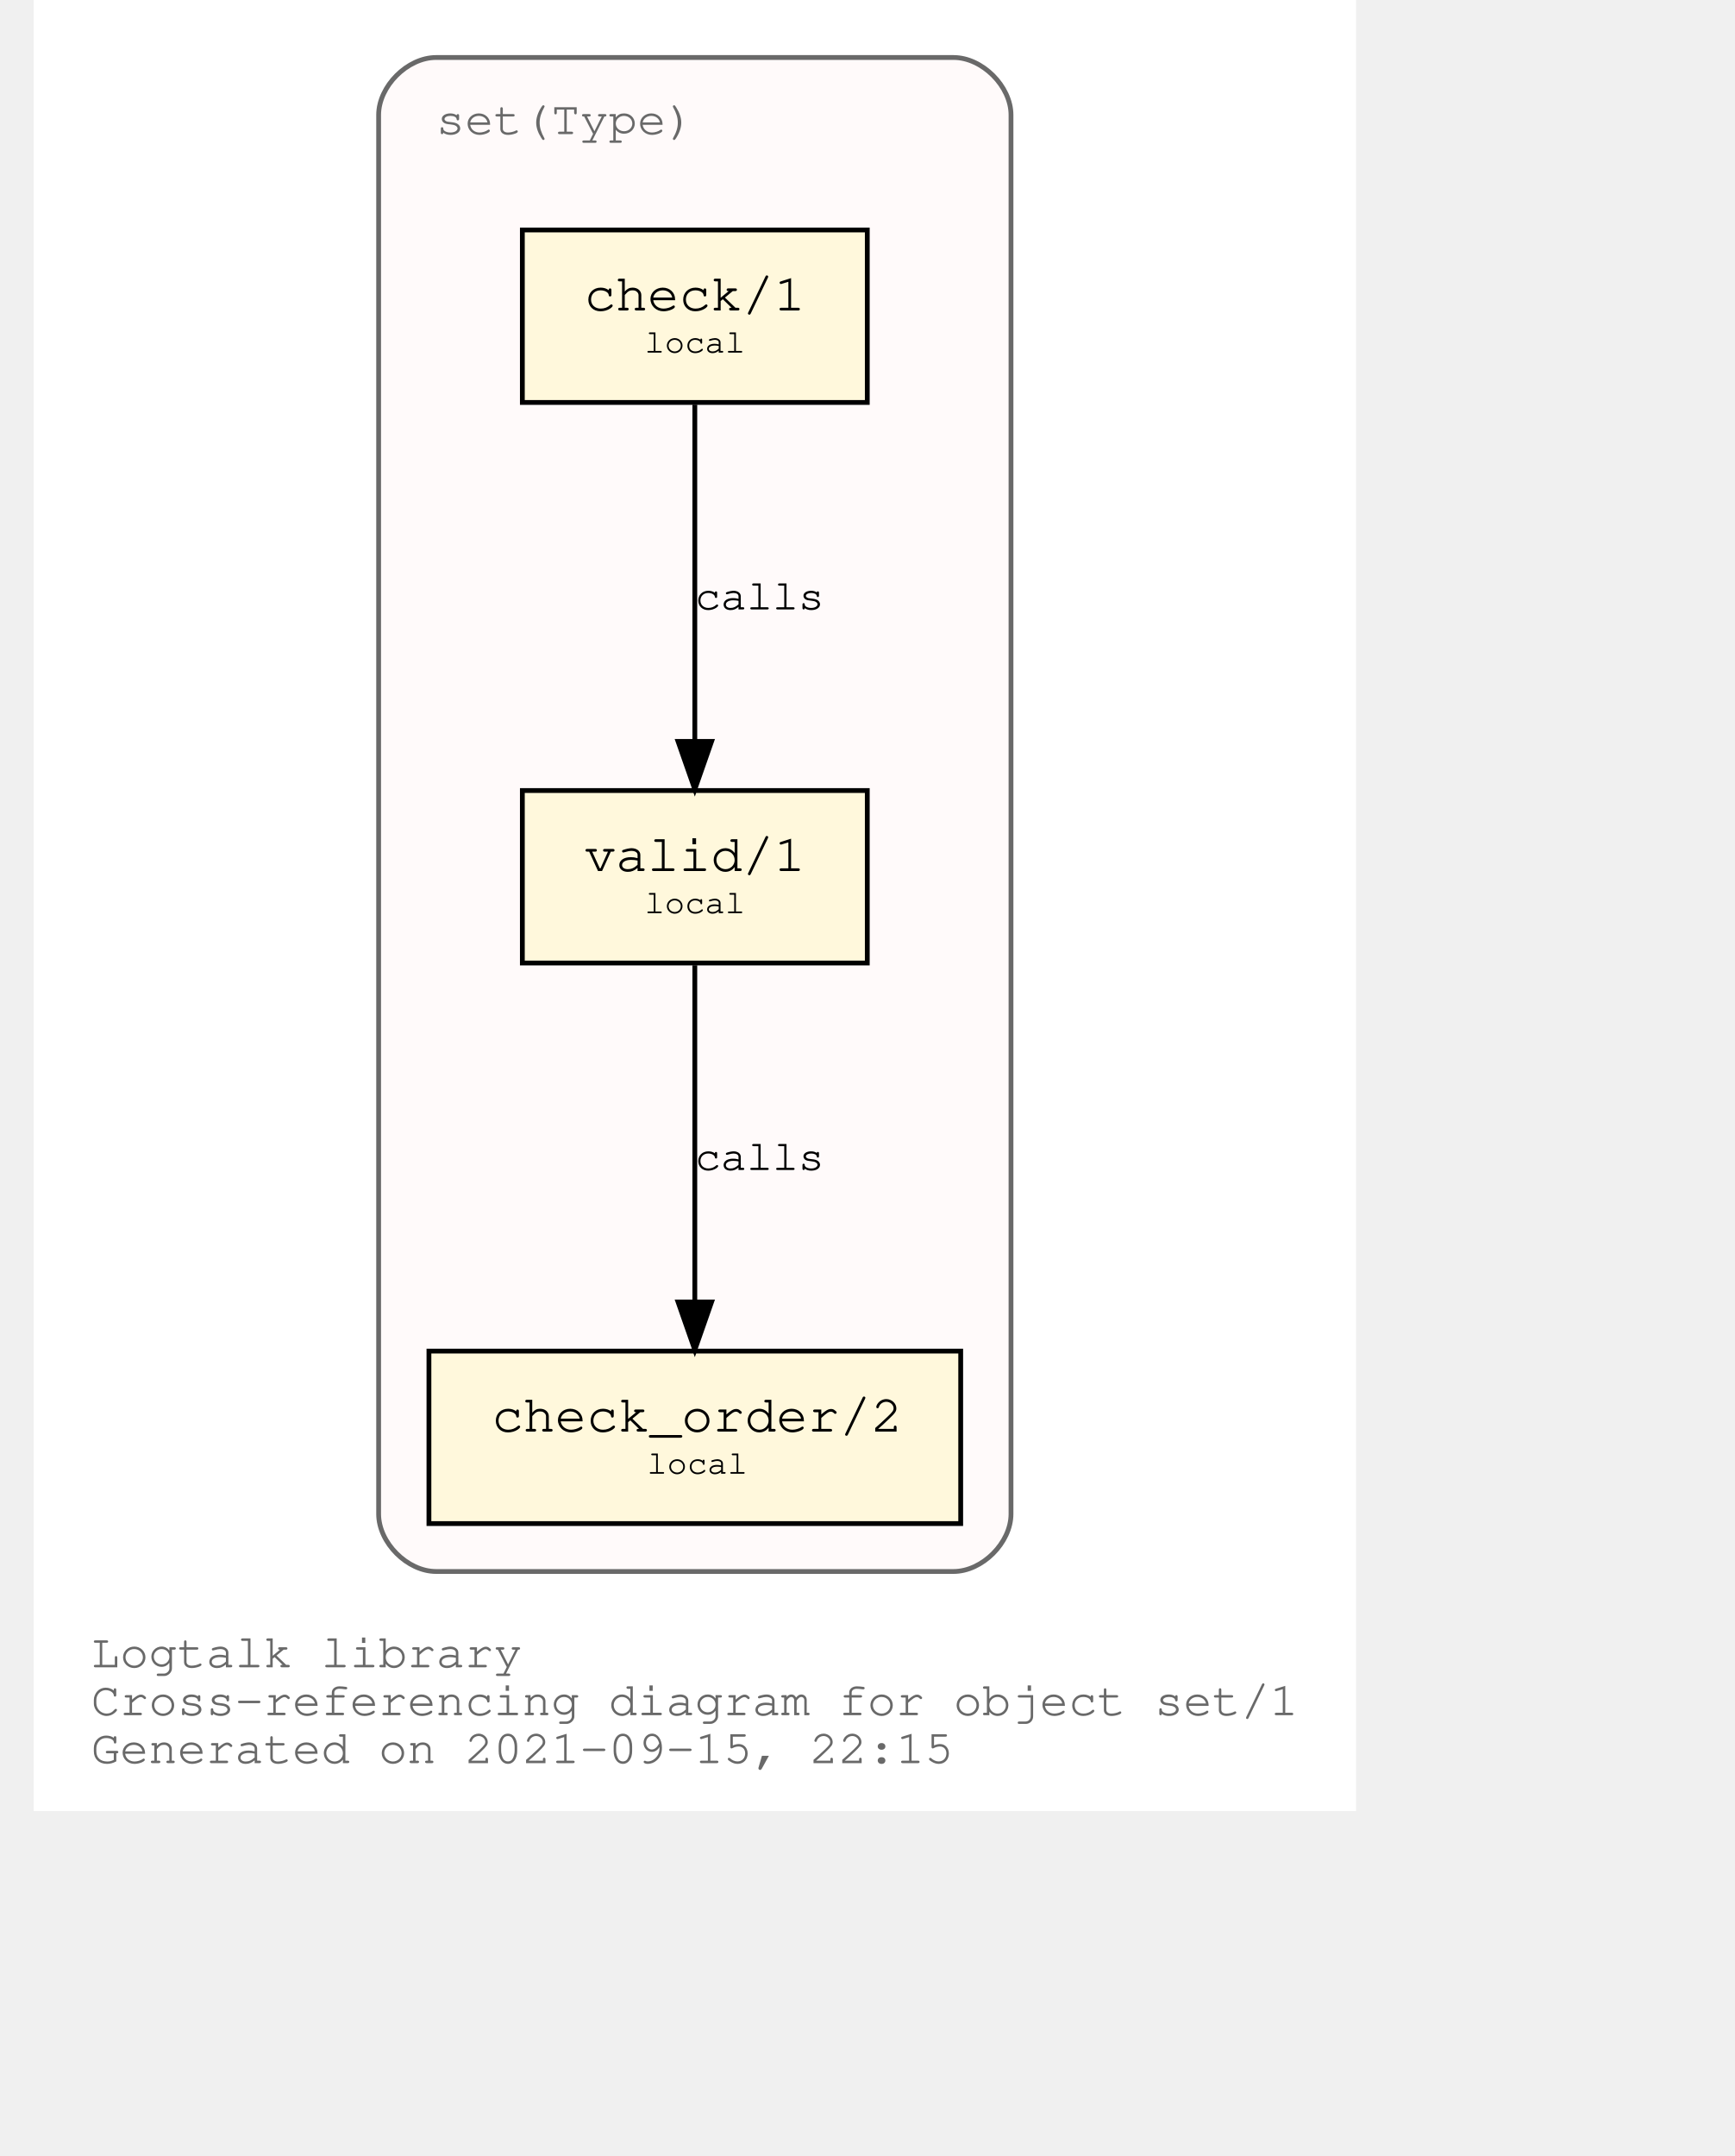
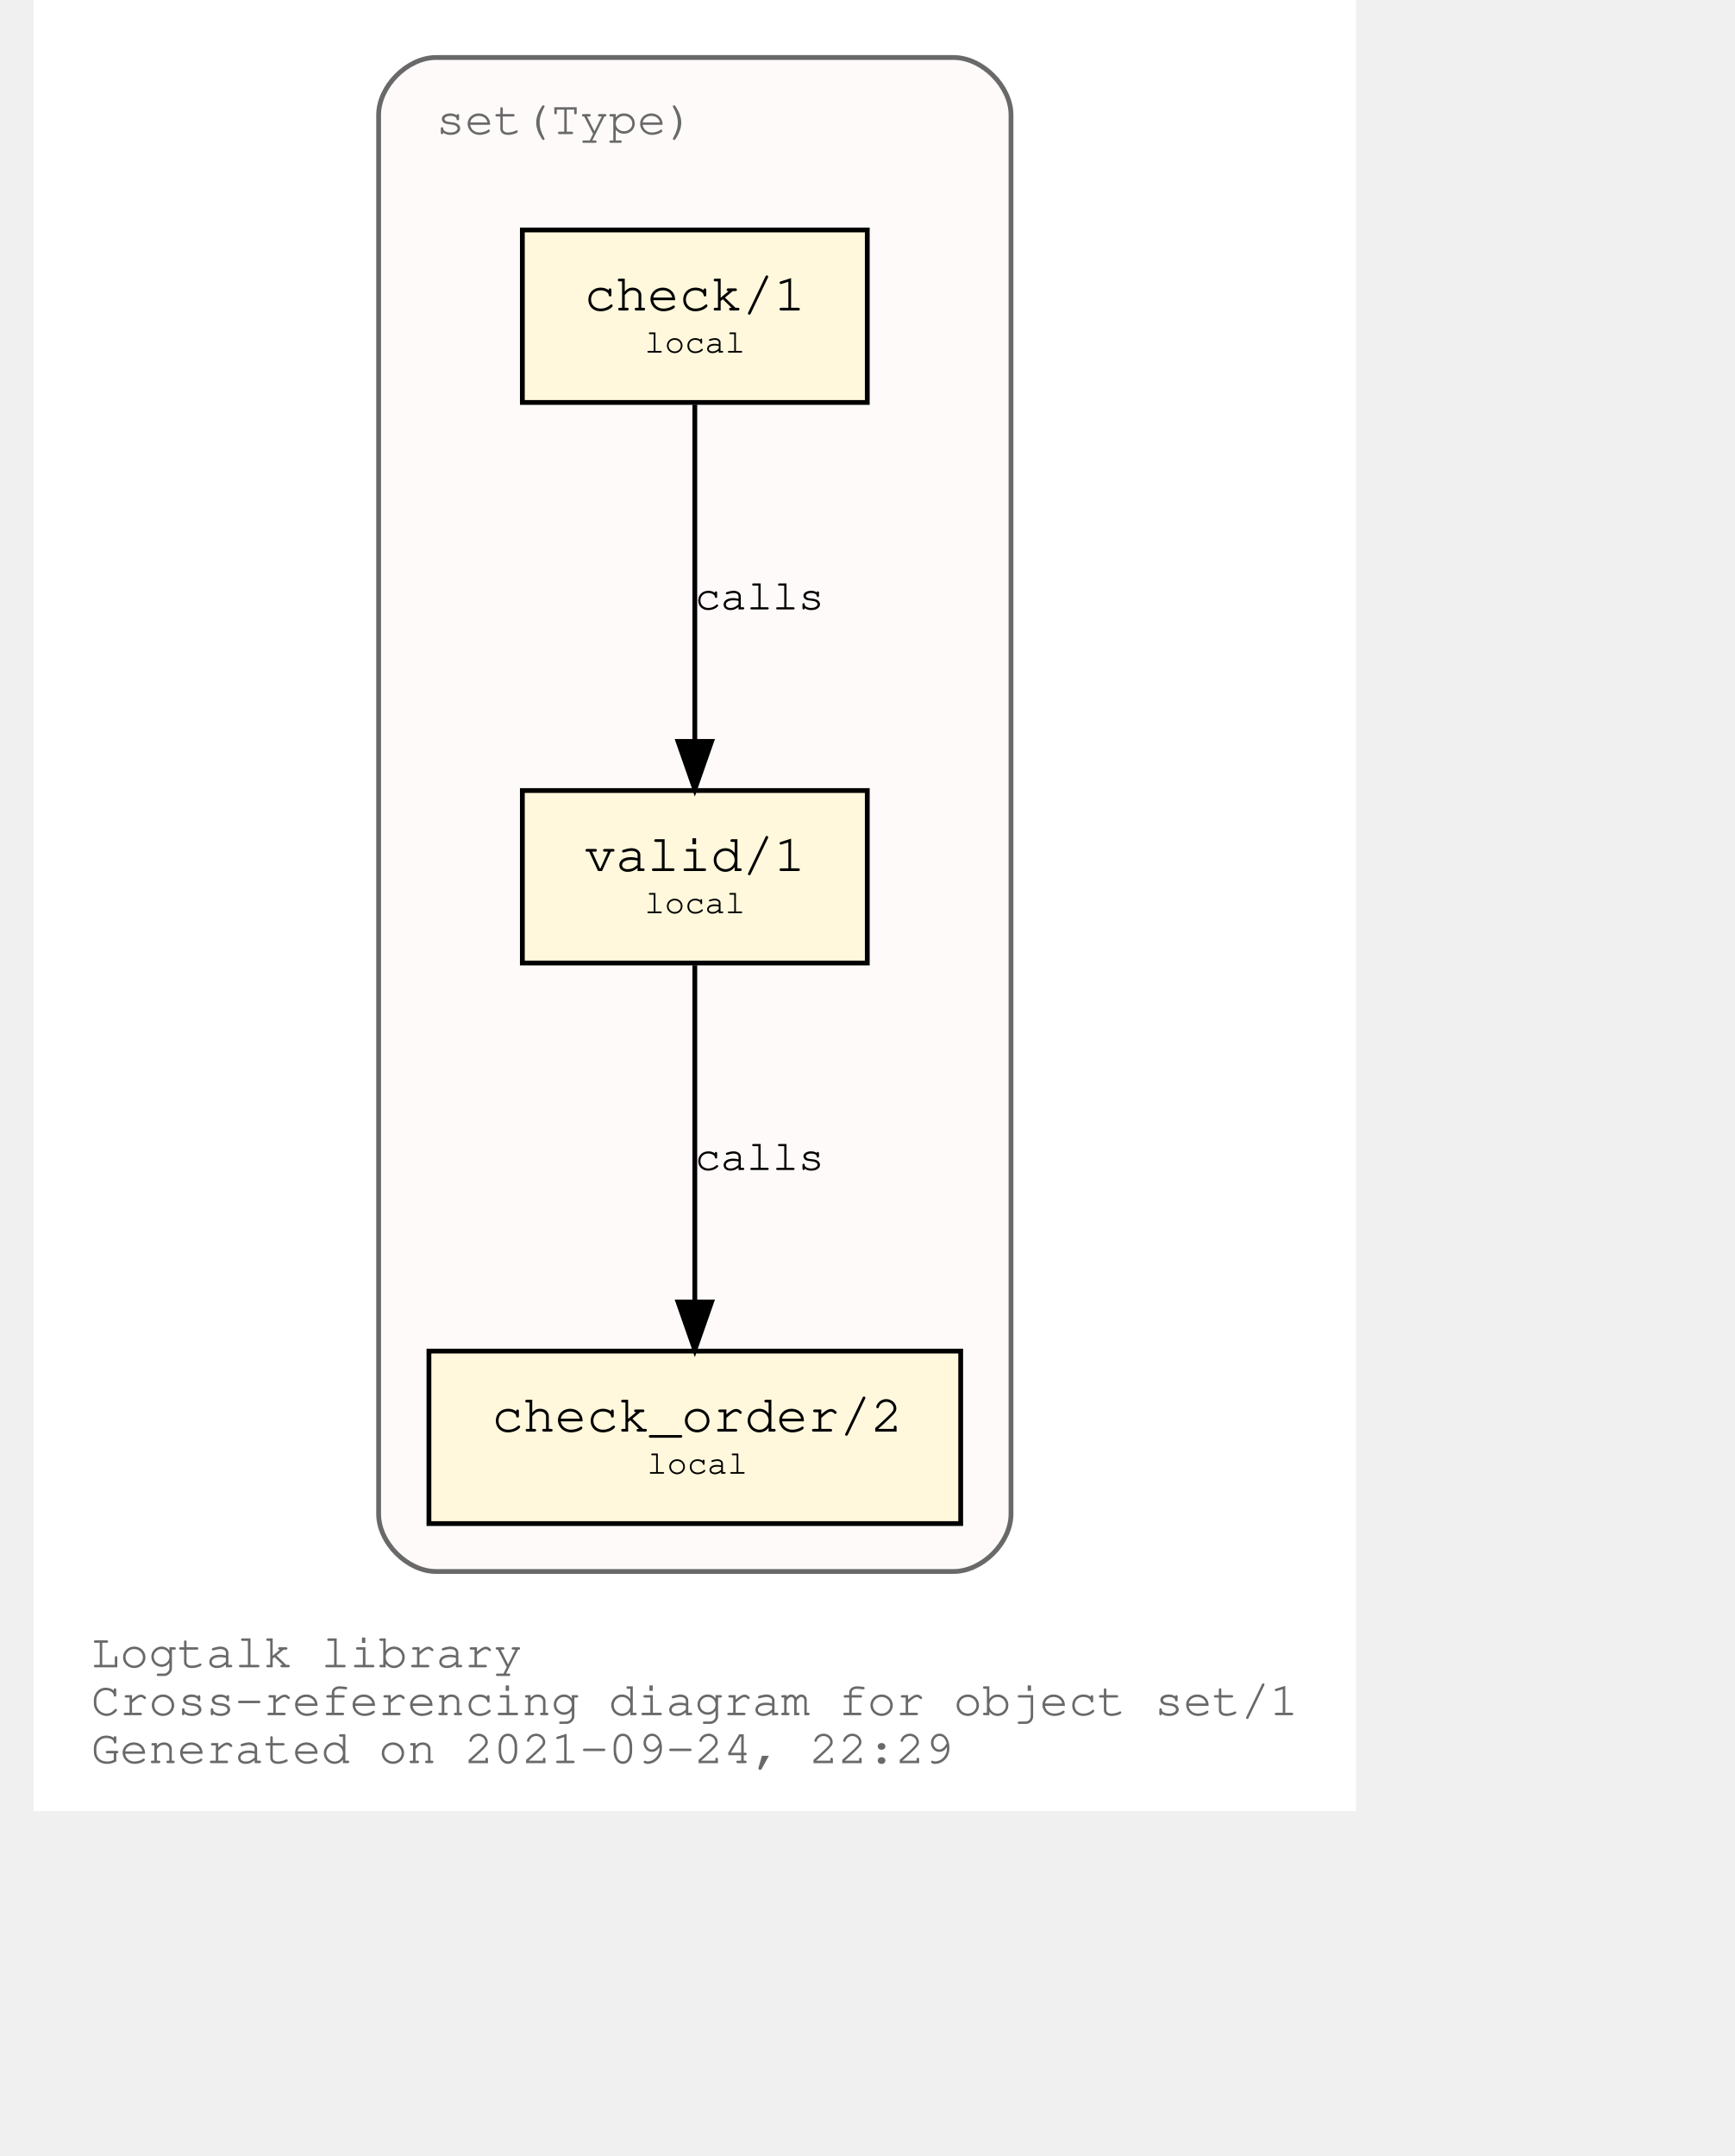
<svg xmlns="http://www.w3.org/2000/svg" xmlns:xlink="http://www.w3.org/1999/xlink" width="420pt" height="522pt" viewBox="72.00 72.00 348.04 450.00">
  <g id="graph0" class="graph" transform="scale(1 1) rotate(0) translate(76 446)">
    <polygon fill="white" stroke="transparent" points="-4,4 -4,-374 272.04,-374 272.04,4 -4,4" />
    <text text-anchor="start" x="8" y="-26" font-family="Courier,monospace" font-size="10.00" fill="dimgray">Logtalk library</text>
    <text text-anchor="start" x="8" y="-16" font-family="Courier,monospace" font-size="10.00" fill="dimgray">Cross-referencing diagram for object set/1</text>
-     <text text-anchor="start" x="8" y="-6" font-family="Courier,monospace" font-size="10.00" fill="dimgray">Generated on 2021-09-15, 22:15</text>
+     <text text-anchor="start" x="8" y="-6" font-family="Courier,monospace" font-size="10.00" fill="dimgray">Generated on 2021-09-24, 22:29</text>
    <g id="clust1" class="cluster">
      <g id="a_clust1">
        <a xlink:title="set(Type)">
          <path fill="snow" stroke="dimgray" d="M80.02,-46C80.02,-46 188.02,-46 188.02,-46 194.02,-46 200.02,-52 200.02,-58 200.02,-58 200.02,-350 200.02,-350 200.02,-356 194.02,-362 188.02,-362 188.02,-362 80.02,-362 80.02,-362 74.02,-362 68.02,-356 68.02,-350 68.02,-350 68.02,-58 68.02,-58 68.02,-52 74.02,-46 80.02,-46" />
          <g id="a_clust1_0">
-             <a xlink:href="https://github.com/LogtalkDotOrg/logtalk3/tree/28b7bc60b6a9fda97988f907d093cd8085931c41/library/sets/set1.lgt" xlink:title="https://github.com/LogtalkDotOrg/logtalk3/tree/28b7bc60b6a9fda97988f907d093cd8085931c41/library/sets/set1.lgt">
+             <a xlink:href="https://github.com/LogtalkDotOrg/logtalk3/tree/ce9b37c72ed5e2a6c67181296c4e2a953f0a6d37/library/sets/set1.lgt" xlink:title="https://github.com/LogtalkDotOrg/logtalk3/tree/ce9b37c72ed5e2a6c67181296c4e2a953f0a6d37/library/sets/set1.lgt">
              <text text-anchor="start" x="80.02" y="-346" font-family="Courier,monospace" font-size="10.00" fill="dimgray">set(Type)</text>
            </a>
          </g>
        </a>
      </g>
    </g>
    <g id="node1" class="node">
      <g id="a_node1">
-         <a xlink:href="https://github.com/LogtalkDotOrg/logtalk3/tree/28b7bc60b6a9fda97988f907d093cd8085931c41/library/sets/set1.lgt#L33" xlink:title="https://github.com/LogtalkDotOrg/logtalk3/tree/28b7bc60b6a9fda97988f907d093cd8085931c41/library/sets/set1.lgt#L33">
+         <a xlink:href="https://github.com/LogtalkDotOrg/logtalk3/tree/ce9b37c72ed5e2a6c67181296c4e2a953f0a6d37/library/sets/set1.lgt#L33" xlink:title="https://github.com/LogtalkDotOrg/logtalk3/tree/ce9b37c72ed5e2a6c67181296c4e2a953f0a6d37/library/sets/set1.lgt#L33">
          <polygon fill="cornsilk" stroke="black" points="170.02,-209 98.02,-209 98.02,-173 170.02,-173 170.02,-209" />
          <text text-anchor="start" x="105.82" y="-192.8" font-family="Courier,monospace" font-size="9.00"> </text>
          <text text-anchor="start" x="110.92" y="-192.2" font-family="Courier,monospace" font-size="11.00">valid/1</text>
          <text text-anchor="start" x="156.82" y="-192.8" font-family="Courier,monospace" font-size="9.00"> </text>
          <text text-anchor="start" x="105.82" y="-182.8" font-family="Courier,monospace" font-size="9.00"> </text>
          <text text-anchor="start" x="123.52" y="-183.4" font-family="Courier,monospace" font-size="7.00">local</text>
          <text text-anchor="start" x="156.82" y="-182.8" font-family="Courier,monospace" font-size="9.00"> </text>
        </a>
      </g>
    </g>
    <g id="node2" class="node">
      <g id="a_node2">
-         <a xlink:href="https://github.com/LogtalkDotOrg/logtalk3/tree/28b7bc60b6a9fda97988f907d093cd8085931c41/library/sets/set1.lgt#L42" xlink:title="https://github.com/LogtalkDotOrg/logtalk3/tree/28b7bc60b6a9fda97988f907d093cd8085931c41/library/sets/set1.lgt#L42">
+         <a xlink:href="https://github.com/LogtalkDotOrg/logtalk3/tree/ce9b37c72ed5e2a6c67181296c4e2a953f0a6d37/library/sets/set1.lgt#L42" xlink:title="https://github.com/LogtalkDotOrg/logtalk3/tree/ce9b37c72ed5e2a6c67181296c4e2a953f0a6d37/library/sets/set1.lgt#L42">
          <polygon fill="cornsilk" stroke="black" points="189.52,-92 78.52,-92 78.52,-56 189.52,-56 189.52,-92" />
          <text text-anchor="start" x="86.82" y="-75.8" font-family="Courier,monospace" font-size="9.00"> </text>
          <text text-anchor="start" x="91.61" y="-75.2" font-family="Courier,monospace" font-size="11.00">check_order/2</text>
          <text text-anchor="start" x="176.82" y="-75.8" font-family="Courier,monospace" font-size="9.00"> </text>
          <text text-anchor="start" x="86.82" y="-65.8" font-family="Courier,monospace" font-size="9.00"> </text>
          <text text-anchor="start" x="124.02" y="-66.4" font-family="Courier,monospace" font-size="7.00">local</text>
          <text text-anchor="start" x="176.82" y="-65.8" font-family="Courier,monospace" font-size="9.00"> </text>
        </a>
      </g>
    </g>
    <g id="edge1" class="edge">
      <g id="a_edge1">
-         <a xlink:href="https://github.com/LogtalkDotOrg/logtalk3/tree/28b7bc60b6a9fda97988f907d093cd8085931c41/library/sets/set1.lgt#L39" xlink:title="calls">
+         <a xlink:href="https://github.com/LogtalkDotOrg/logtalk3/tree/ce9b37c72ed5e2a6c67181296c4e2a953f0a6d37/library/sets/set1.lgt#L39" xlink:title="calls">
          <path fill="none" stroke="black" d="M134.02,-172.53C134.02,-153.94 134.02,-124.24 134.02,-102.5" />
          <polygon fill="black" stroke="black" points="137.52,-102.25 134.02,-92.25 130.52,-102.25 137.52,-102.25" />
        </a>
      </g>
      <g id="a_edge1-label">
-         <a xlink:href="https://github.com/LogtalkDotOrg/logtalk3/tree/28b7bc60b6a9fda97988f907d093cd8085931c41/library/sets/set1.lgt#L39" xlink:title="https://github.com/LogtalkDotOrg/logtalk3/tree/28b7bc60b6a9fda97988f907d093cd8085931c41/library/sets/set1.lgt#L39">
+         <a xlink:href="https://github.com/LogtalkDotOrg/logtalk3/tree/ce9b37c72ed5e2a6c67181296c4e2a953f0a6d37/library/sets/set1.lgt#L39" xlink:title="https://github.com/LogtalkDotOrg/logtalk3/tree/ce9b37c72ed5e2a6c67181296c4e2a953f0a6d37/library/sets/set1.lgt#L39">
          <text text-anchor="start" x="134.02" y="-129.8" font-family="Courier,monospace" font-size="9.00">calls</text>
        </a>
      </g>
    </g>
    <g id="node3" class="node">
      <g id="a_node3">
-         <a xlink:href="https://github.com/LogtalkDotOrg/logtalk3/tree/28b7bc60b6a9fda97988f907d093cd8085931c41/library/sets/set1.lgt#L55" xlink:title="https://github.com/LogtalkDotOrg/logtalk3/tree/28b7bc60b6a9fda97988f907d093cd8085931c41/library/sets/set1.lgt#L55">
+         <a xlink:href="https://github.com/LogtalkDotOrg/logtalk3/tree/ce9b37c72ed5e2a6c67181296c4e2a953f0a6d37/library/sets/set1.lgt#L55" xlink:title="https://github.com/LogtalkDotOrg/logtalk3/tree/ce9b37c72ed5e2a6c67181296c4e2a953f0a6d37/library/sets/set1.lgt#L55">
          <polygon fill="cornsilk" stroke="black" points="170.02,-326 98.02,-326 98.02,-290 170.02,-290 170.02,-326" />
          <text text-anchor="start" x="105.82" y="-309.8" font-family="Courier,monospace" font-size="9.00"> </text>
          <text text-anchor="start" x="110.92" y="-309.2" font-family="Courier,monospace" font-size="11.00">check/1</text>
          <text text-anchor="start" x="156.82" y="-309.8" font-family="Courier,monospace" font-size="9.00"> </text>
          <text text-anchor="start" x="105.82" y="-299.8" font-family="Courier,monospace" font-size="9.00"> </text>
          <text text-anchor="start" x="123.52" y="-300.4" font-family="Courier,monospace" font-size="7.00">local</text>
          <text text-anchor="start" x="156.82" y="-299.8" font-family="Courier,monospace" font-size="9.00"> </text>
        </a>
      </g>
    </g>
    <g id="edge2" class="edge">
      <g id="a_edge2">
-         <a xlink:href="https://github.com/LogtalkDotOrg/logtalk3/tree/28b7bc60b6a9fda97988f907d093cd8085931c41/library/sets/set1.lgt#L55" xlink:title="calls">
+         <a xlink:href="https://github.com/LogtalkDotOrg/logtalk3/tree/ce9b37c72ed5e2a6c67181296c4e2a953f0a6d37/library/sets/set1.lgt#L55" xlink:title="calls">
          <path fill="none" stroke="black" d="M134.02,-289.53C134.02,-270.94 134.02,-241.24 134.02,-219.5" />
          <polygon fill="black" stroke="black" points="137.52,-219.25 134.02,-209.25 130.52,-219.25 137.52,-219.25" />
        </a>
      </g>
      <g id="a_edge2-label">
-         <a xlink:href="https://github.com/LogtalkDotOrg/logtalk3/tree/28b7bc60b6a9fda97988f907d093cd8085931c41/library/sets/set1.lgt#L55" xlink:title="https://github.com/LogtalkDotOrg/logtalk3/tree/28b7bc60b6a9fda97988f907d093cd8085931c41/library/sets/set1.lgt#L55">
+         <a xlink:href="https://github.com/LogtalkDotOrg/logtalk3/tree/ce9b37c72ed5e2a6c67181296c4e2a953f0a6d37/library/sets/set1.lgt#L55" xlink:title="https://github.com/LogtalkDotOrg/logtalk3/tree/ce9b37c72ed5e2a6c67181296c4e2a953f0a6d37/library/sets/set1.lgt#L55">
          <text text-anchor="start" x="134.02" y="-246.8" font-family="Courier,monospace" font-size="9.00">calls</text>
        </a>
      </g>
    </g>
  </g>
</svg>
